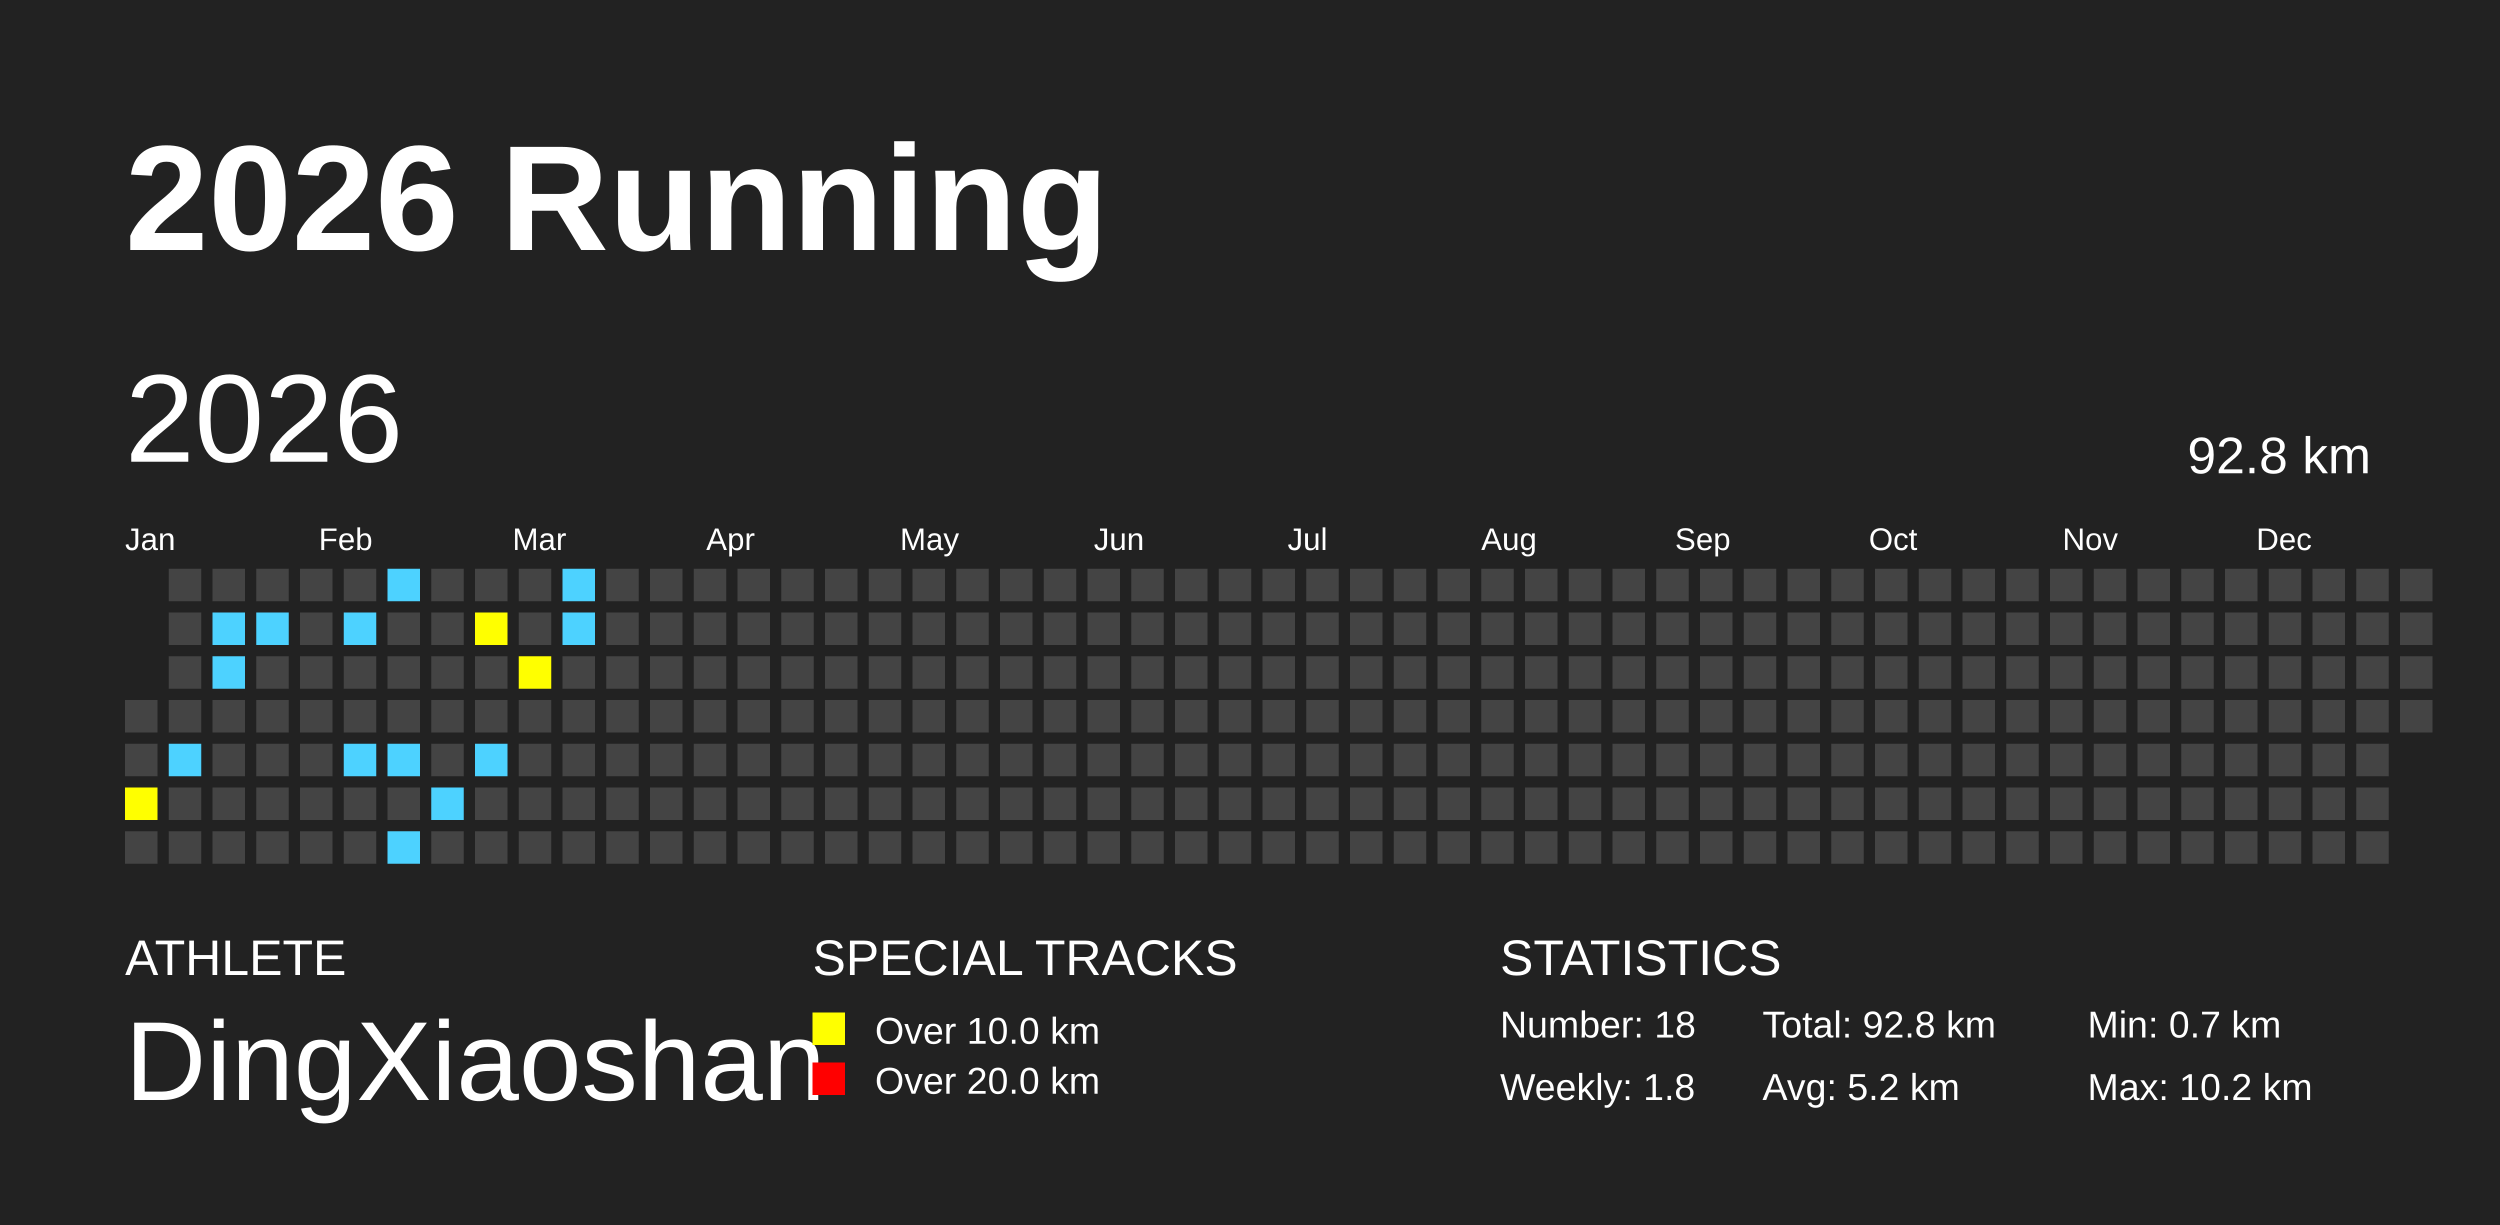
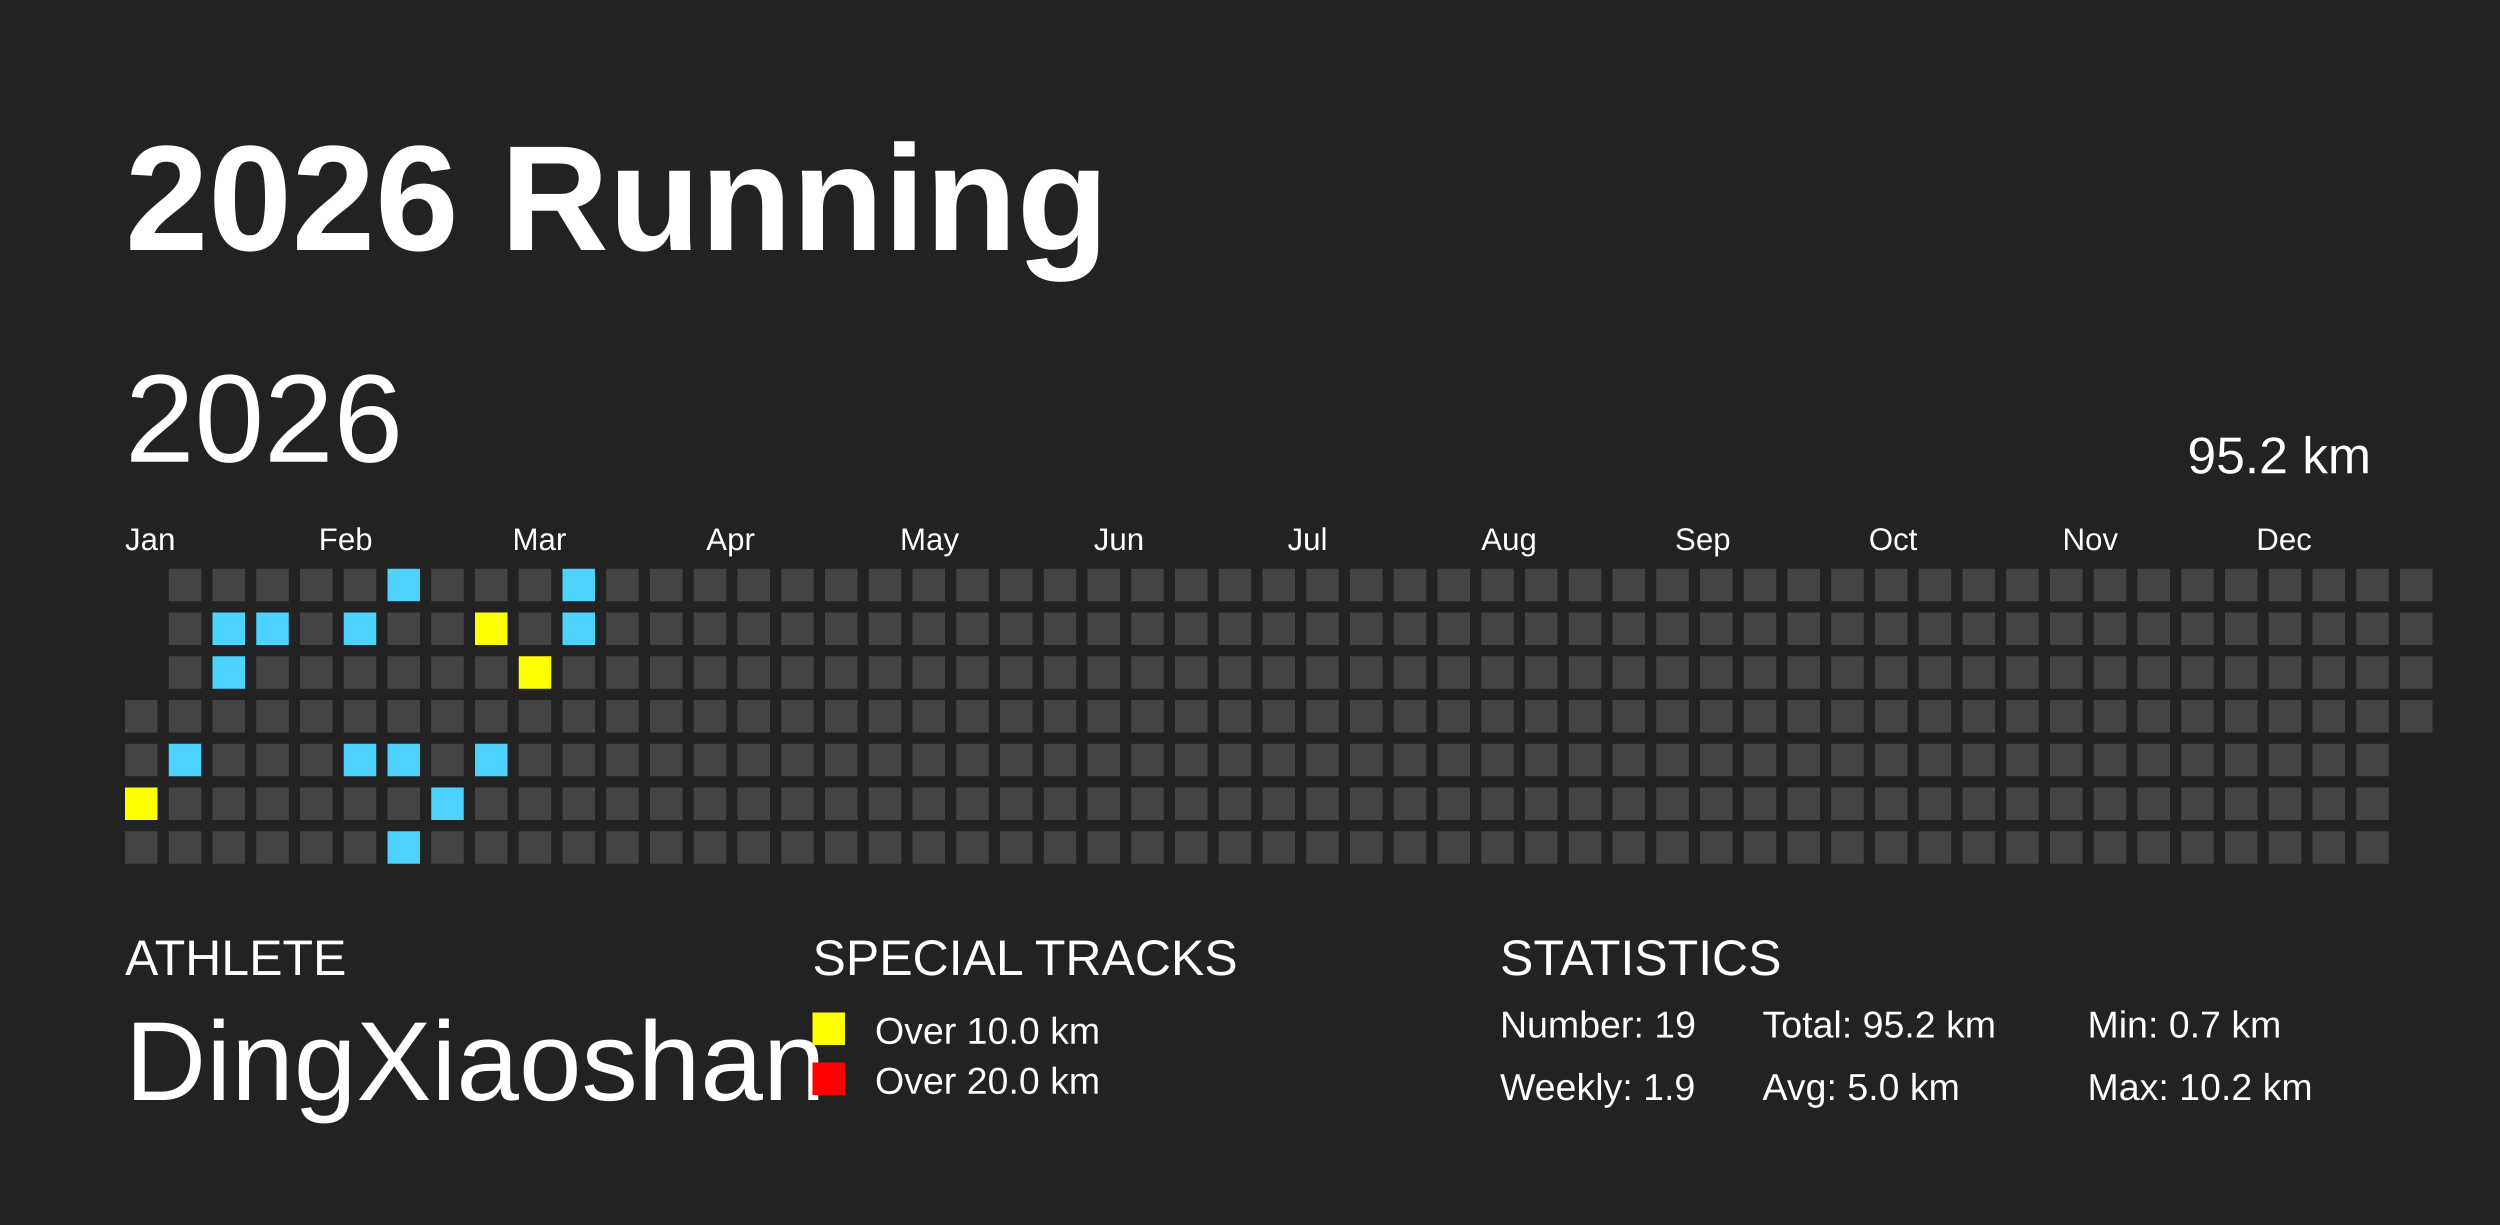
<svg xmlns="http://www.w3.org/2000/svg" baseProfile="full" height="98mm" version="1.1" viewBox="0,0,200,98" width="200mm">
  <defs />
  <rect fill="#222222" height="98" width="200" x="0" y="0" />
  <text fill="#FFFFFF" style="font-size:12px; font-family:Arial; font-weight:bold;" x="10" y="20">2026 Running</text>
  <text fill="#FFFFFF" style="font-size:4px; font-family:Arial" x="10" y="78">ATHLETE</text>
  <text fill="#FFFFFF" style="font-size:9px; font-family:Arial" x="10" y="88">DingXiaoshan</text>
  <text fill="#FFFFFF" style="font-size:4px; font-family:Arial" x="65" y="78">SPECIAL TRACKS</text>
  <rect fill="yellow" height="2.6" width="2.6" x="65" y="81" />
  <text fill="#FFFFFF" style="font-size:3px; font-family:Arial" x="70" y="83.5">Over 10.0 km</text>
  <rect fill="red" height="2.6" width="2.6" x="65" y="85" />
  <text fill="#FFFFFF" style="font-size:3px; font-family:Arial" x="70" y="87.5">Over 20.0 km</text>
  <text fill="#FFFFFF" style="font-size:4px; font-family:Arial" x="120" y="78">STATISTICS</text>
-   <text fill="#FFFFFF" style="font-size:3px; font-family:Arial" x="120" y="83">Number: 18</text>
-   <text fill="#FFFFFF" style="font-size:3px; font-family:Arial" x="120" y="88">Weekly: 1.8</text>
-   <text fill="#FFFFFF" style="font-size:3px; font-family:Arial" x="141" y="83">Total: 92.8 km</text>
-   <text fill="#FFFFFF" style="font-size:3px; font-family:Arial" x="141" y="88">Avg: 5.2 km</text>
+   <text fill="#FFFFFF" style="font-size:3px; font-family:Arial" x="120" y="83">Number: 19</text>
+   <text fill="#FFFFFF" style="font-size:3px; font-family:Arial" x="120" y="88">Weekly: 1.9</text>
+   <text fill="#FFFFFF" style="font-size:3px; font-family:Arial" x="141" y="83">Total: 95.2 km</text>
+   <text fill="#FFFFFF" style="font-size:3px; font-family:Arial" x="141" y="88">Avg: 5.0 km</text>
  <text fill="#FFFFFF" style="font-size:3px; font-family:Arial" x="167" y="83">Min: 0.7 km</text>
  <text fill="#FFFFFF" style="font-size:3px; font-family:Arial" x="167" y="88">Max: 10.2 km</text>
  <text dominant-baseline="hanging" fill="#FFFFFF" style="font-size:10.0px; font-family:Arial;" x="10" y="30">2026</text>
-   <text dominant-baseline="hanging" fill="#FFFFFF" style="font-size:4.125px; font-family:Arial;" x="175" y="35">92.8 km</text>
+   <text dominant-baseline="hanging" fill="#FFFFFF" style="font-size:4.125px; font-family:Arial;" x="175" y="35">95.2 km</text>
  <text fill="#FFFFFF" style="font-size:2.5px; font-family:Arial" x="10.0" y="44">Jan</text>
  <text fill="#FFFFFF" style="font-size:2.5px; font-family:Arial" x="25.5" y="44">Feb</text>
  <text fill="#FFFFFF" style="font-size:2.5px; font-family:Arial" x="41.0" y="44">Mar</text>
  <text fill="#FFFFFF" style="font-size:2.5px; font-family:Arial" x="56.5" y="44">Apr</text>
  <text fill="#FFFFFF" style="font-size:2.5px; font-family:Arial" x="72.0" y="44">May</text>
  <text fill="#FFFFFF" style="font-size:2.5px; font-family:Arial" x="87.5" y="44">Jun</text>
  <text fill="#FFFFFF" style="font-size:2.5px; font-family:Arial" x="103.0" y="44">Jul</text>
  <text fill="#FFFFFF" style="font-size:2.5px; font-family:Arial" x="118.5" y="44">Aug</text>
  <text fill="#FFFFFF" style="font-size:2.5px; font-family:Arial" x="134.0" y="44">Sep</text>
  <text fill="#FFFFFF" style="font-size:2.5px; font-family:Arial" x="149.5" y="44">Oct</text>
  <text fill="#FFFFFF" style="font-size:2.5px; font-family:Arial" x="165.0" y="44">Nov</text>
  <text fill="#FFFFFF" style="font-size:2.5px; font-family:Arial" x="180.5" y="44">Dec</text>
  <rect fill="#444444" height="2.6" width="2.6" x="10.0" y="56.0" />
  <rect fill="#444444" height="2.6" width="2.6" x="10.0" y="59.5" />
  <rect fill="yellow" height="2.6" width="2.6" x="10.0" y="63.0" />
  <rect fill="#444444" height="2.6" width="2.6" x="10.0" y="66.5" />
  <rect fill="#444444" height="2.6" width="2.6" x="13.5" y="45.5" />
  <rect fill="#444444" height="2.6" width="2.6" x="13.5" y="49.0" />
  <rect fill="#444444" height="2.6" width="2.6" x="13.5" y="52.5" />
  <rect fill="#444444" height="2.6" width="2.6" x="13.5" y="56.0" />
  <rect fill="#4DD2FF" height="2.6" width="2.6" x="13.5" y="59.5" />
  <rect fill="#444444" height="2.6" width="2.6" x="13.5" y="63.0" />
  <rect fill="#444444" height="2.6" width="2.6" x="13.5" y="66.5" />
  <rect fill="#444444" height="2.6" width="2.6" x="17.0" y="45.5" />
  <rect fill="#4DD2FF" height="2.6" width="2.6" x="17.0" y="49.0" />
  <rect fill="#4DD2FF" height="2.6" width="2.6" x="17.0" y="52.5" />
  <rect fill="#444444" height="2.6" width="2.6" x="17.0" y="56.0" />
  <rect fill="#444444" height="2.6" width="2.6" x="17.0" y="59.5" />
  <rect fill="#444444" height="2.6" width="2.6" x="17.0" y="63.0" />
  <rect fill="#444444" height="2.6" width="2.6" x="17.0" y="66.5" />
  <rect fill="#444444" height="2.6" width="2.6" x="20.5" y="45.5" />
  <rect fill="#4DD2FF" height="2.6" width="2.6" x="20.5" y="49.0" />
  <rect fill="#444444" height="2.6" width="2.6" x="20.5" y="52.5" />
  <rect fill="#444444" height="2.6" width="2.6" x="20.5" y="56.0" />
  <rect fill="#444444" height="2.6" width="2.6" x="20.5" y="59.5" />
  <rect fill="#444444" height="2.6" width="2.6" x="20.5" y="63.0" />
  <rect fill="#444444" height="2.6" width="2.6" x="20.5" y="66.5" />
  <rect fill="#444444" height="2.6" width="2.6" x="24.0" y="45.5" />
  <rect fill="#444444" height="2.6" width="2.6" x="24.0" y="49.0" />
  <rect fill="#444444" height="2.6" width="2.6" x="24.0" y="52.5" />
  <rect fill="#444444" height="2.6" width="2.6" x="24.0" y="56.0" />
  <rect fill="#444444" height="2.6" width="2.6" x="24.0" y="59.5" />
  <rect fill="#444444" height="2.6" width="2.6" x="24.0" y="63.0" />
  <rect fill="#444444" height="2.6" width="2.6" x="24.0" y="66.5" />
  <rect fill="#444444" height="2.6" width="2.6" x="27.5" y="45.5" />
  <rect fill="#4DD2FF" height="2.6" width="2.6" x="27.5" y="49.0" />
  <rect fill="#444444" height="2.6" width="2.6" x="27.5" y="52.5" />
  <rect fill="#444444" height="2.6" width="2.6" x="27.5" y="56.0" />
  <rect fill="#4DD2FF" height="2.6" width="2.6" x="27.5" y="59.5" />
  <rect fill="#444444" height="2.6" width="2.6" x="27.5" y="63.0" />
  <rect fill="#444444" height="2.6" width="2.6" x="27.5" y="66.5" />
  <rect fill="#4DD2FF" height="2.6" width="2.6" x="31.0" y="45.5" />
  <rect fill="#444444" height="2.6" width="2.6" x="31.0" y="49.0" />
  <rect fill="#444444" height="2.6" width="2.6" x="31.0" y="52.5" />
  <rect fill="#444444" height="2.6" width="2.6" x="31.0" y="56.0" />
  <rect fill="#4DD2FF" height="2.6" width="2.6" x="31.0" y="59.5" />
  <rect fill="#444444" height="2.6" width="2.6" x="31.0" y="63.0" />
  <rect fill="#4DD2FF" height="2.6" width="2.6" x="31.0" y="66.5" />
  <rect fill="#444444" height="2.6" width="2.6" x="34.5" y="45.5" />
  <rect fill="#444444" height="2.6" width="2.6" x="34.5" y="49.0" />
  <rect fill="#444444" height="2.6" width="2.6" x="34.5" y="52.5" />
  <rect fill="#444444" height="2.6" width="2.6" x="34.5" y="56.0" />
  <rect fill="#444444" height="2.6" width="2.6" x="34.5" y="59.5" />
  <rect fill="#4DD2FF" height="2.6" width="2.6" x="34.5" y="63.0" />
  <rect fill="#444444" height="2.6" width="2.6" x="34.5" y="66.5" />
  <rect fill="#444444" height="2.6" width="2.6" x="38.0" y="45.5" />
  <rect fill="yellow" height="2.6" width="2.6" x="38.0" y="49.0" />
  <rect fill="#444444" height="2.6" width="2.6" x="38.0" y="52.5" />
  <rect fill="#444444" height="2.6" width="2.6" x="38.0" y="56.0" />
  <rect fill="#4DD2FF" height="2.6" width="2.6" x="38.0" y="59.5" />
  <rect fill="#444444" height="2.6" width="2.6" x="38.0" y="63.0" />
  <rect fill="#444444" height="2.6" width="2.6" x="38.0" y="66.5" />
  <rect fill="#444444" height="2.6" width="2.6" x="41.5" y="45.5" />
  <rect fill="#444444" height="2.6" width="2.6" x="41.5" y="49.0" />
  <rect fill="yellow" height="2.6" width="2.6" x="41.5" y="52.5" />
  <rect fill="#444444" height="2.6" width="2.6" x="41.5" y="56.0" />
  <rect fill="#444444" height="2.6" width="2.6" x="41.5" y="59.5" />
  <rect fill="#444444" height="2.6" width="2.6" x="41.5" y="63.0" />
  <rect fill="#444444" height="2.6" width="2.6" x="41.5" y="66.5" />
  <rect fill="#4DD2FF" height="2.6" width="2.6" x="45.0" y="45.5" />
  <rect fill="#4DD2FF" height="2.6" width="2.6" x="45.0" y="49.0" />
  <rect fill="#444444" height="2.6" width="2.6" x="45.0" y="52.5" />
  <rect fill="#444444" height="2.6" width="2.6" x="45.0" y="56.0" />
  <rect fill="#444444" height="2.6" width="2.6" x="45.0" y="59.5" />
  <rect fill="#444444" height="2.6" width="2.6" x="45.0" y="63.0" />
  <rect fill="#444444" height="2.6" width="2.6" x="45.0" y="66.5" />
  <rect fill="#444444" height="2.6" width="2.6" x="48.5" y="45.5" />
  <rect fill="#444444" height="2.6" width="2.6" x="48.5" y="49.0" />
  <rect fill="#444444" height="2.6" width="2.6" x="48.5" y="52.5" />
  <rect fill="#444444" height="2.6" width="2.6" x="48.5" y="56.0" />
  <rect fill="#444444" height="2.6" width="2.6" x="48.5" y="59.5" />
  <rect fill="#444444" height="2.6" width="2.6" x="48.5" y="63.0" />
  <rect fill="#444444" height="2.6" width="2.6" x="48.5" y="66.5" />
  <rect fill="#444444" height="2.6" width="2.6" x="52.0" y="45.5" />
  <rect fill="#444444" height="2.6" width="2.6" x="52.0" y="49.0" />
  <rect fill="#444444" height="2.6" width="2.6" x="52.0" y="52.5" />
  <rect fill="#444444" height="2.6" width="2.6" x="52.0" y="56.0" />
  <rect fill="#444444" height="2.6" width="2.6" x="52.0" y="59.5" />
  <rect fill="#444444" height="2.6" width="2.6" x="52.0" y="63.0" />
  <rect fill="#444444" height="2.6" width="2.6" x="52.0" y="66.5" />
  <rect fill="#444444" height="2.6" width="2.6" x="55.5" y="45.5" />
  <rect fill="#444444" height="2.6" width="2.6" x="55.5" y="49.0" />
  <rect fill="#444444" height="2.6" width="2.6" x="55.5" y="52.5" />
  <rect fill="#444444" height="2.6" width="2.6" x="55.5" y="56.0" />
  <rect fill="#444444" height="2.6" width="2.6" x="55.5" y="59.5" />
  <rect fill="#444444" height="2.6" width="2.6" x="55.5" y="63.0" />
  <rect fill="#444444" height="2.6" width="2.6" x="55.5" y="66.5" />
  <rect fill="#444444" height="2.6" width="2.6" x="59.0" y="45.5" />
  <rect fill="#444444" height="2.6" width="2.6" x="59.0" y="49.0" />
  <rect fill="#444444" height="2.6" width="2.6" x="59.0" y="52.5" />
  <rect fill="#444444" height="2.6" width="2.6" x="59.0" y="56.0" />
  <rect fill="#444444" height="2.6" width="2.6" x="59.0" y="59.5" />
  <rect fill="#444444" height="2.6" width="2.6" x="59.0" y="63.0" />
  <rect fill="#444444" height="2.6" width="2.6" x="59.0" y="66.5" />
  <rect fill="#444444" height="2.6" width="2.6" x="62.5" y="45.5" />
  <rect fill="#444444" height="2.6" width="2.6" x="62.5" y="49.0" />
  <rect fill="#444444" height="2.6" width="2.6" x="62.5" y="52.5" />
  <rect fill="#444444" height="2.6" width="2.6" x="62.5" y="56.0" />
  <rect fill="#444444" height="2.6" width="2.6" x="62.5" y="59.5" />
  <rect fill="#444444" height="2.6" width="2.6" x="62.5" y="63.0" />
  <rect fill="#444444" height="2.6" width="2.6" x="62.5" y="66.5" />
  <rect fill="#444444" height="2.6" width="2.6" x="66.0" y="45.5" />
  <rect fill="#444444" height="2.6" width="2.6" x="66.0" y="49.0" />
  <rect fill="#444444" height="2.6" width="2.6" x="66.0" y="52.5" />
  <rect fill="#444444" height="2.6" width="2.6" x="66.0" y="56.0" />
  <rect fill="#444444" height="2.6" width="2.6" x="66.0" y="59.5" />
  <rect fill="#444444" height="2.6" width="2.6" x="66.0" y="63.0" />
  <rect fill="#444444" height="2.6" width="2.6" x="66.0" y="66.5" />
  <rect fill="#444444" height="2.6" width="2.6" x="69.5" y="45.5" />
  <rect fill="#444444" height="2.6" width="2.6" x="69.5" y="49.0" />
  <rect fill="#444444" height="2.6" width="2.6" x="69.5" y="52.5" />
  <rect fill="#444444" height="2.6" width="2.6" x="69.5" y="56.0" />
  <rect fill="#444444" height="2.6" width="2.6" x="69.5" y="59.5" />
  <rect fill="#444444" height="2.6" width="2.6" x="69.5" y="63.0" />
  <rect fill="#444444" height="2.6" width="2.6" x="69.5" y="66.5" />
  <rect fill="#444444" height="2.6" width="2.6" x="73.0" y="45.5" />
  <rect fill="#444444" height="2.6" width="2.6" x="73.0" y="49.0" />
  <rect fill="#444444" height="2.6" width="2.6" x="73.0" y="52.5" />
  <rect fill="#444444" height="2.6" width="2.6" x="73.0" y="56.0" />
  <rect fill="#444444" height="2.6" width="2.6" x="73.0" y="59.5" />
  <rect fill="#444444" height="2.6" width="2.6" x="73.0" y="63.0" />
  <rect fill="#444444" height="2.6" width="2.6" x="73.0" y="66.5" />
  <rect fill="#444444" height="2.6" width="2.6" x="76.5" y="45.5" />
  <rect fill="#444444" height="2.6" width="2.6" x="76.5" y="49.0" />
  <rect fill="#444444" height="2.6" width="2.6" x="76.5" y="52.5" />
  <rect fill="#444444" height="2.6" width="2.6" x="76.5" y="56.0" />
  <rect fill="#444444" height="2.6" width="2.6" x="76.5" y="59.5" />
  <rect fill="#444444" height="2.6" width="2.6" x="76.5" y="63.0" />
  <rect fill="#444444" height="2.6" width="2.6" x="76.5" y="66.5" />
  <rect fill="#444444" height="2.6" width="2.6" x="80.0" y="45.5" />
  <rect fill="#444444" height="2.6" width="2.6" x="80.0" y="49.0" />
  <rect fill="#444444" height="2.6" width="2.6" x="80.0" y="52.5" />
  <rect fill="#444444" height="2.6" width="2.6" x="80.0" y="56.0" />
  <rect fill="#444444" height="2.6" width="2.6" x="80.0" y="59.5" />
  <rect fill="#444444" height="2.6" width="2.6" x="80.0" y="63.0" />
  <rect fill="#444444" height="2.6" width="2.6" x="80.0" y="66.5" />
  <rect fill="#444444" height="2.6" width="2.6" x="83.5" y="45.5" />
  <rect fill="#444444" height="2.6" width="2.6" x="83.5" y="49.0" />
  <rect fill="#444444" height="2.6" width="2.6" x="83.5" y="52.5" />
  <rect fill="#444444" height="2.6" width="2.6" x="83.5" y="56.0" />
  <rect fill="#444444" height="2.6" width="2.6" x="83.5" y="59.5" />
  <rect fill="#444444" height="2.6" width="2.6" x="83.5" y="63.0" />
  <rect fill="#444444" height="2.6" width="2.6" x="83.5" y="66.5" />
  <rect fill="#444444" height="2.6" width="2.6" x="87.0" y="45.5" />
  <rect fill="#444444" height="2.6" width="2.6" x="87.0" y="49.0" />
  <rect fill="#444444" height="2.6" width="2.6" x="87.0" y="52.5" />
  <rect fill="#444444" height="2.6" width="2.6" x="87.0" y="56.0" />
  <rect fill="#444444" height="2.6" width="2.6" x="87.0" y="59.5" />
  <rect fill="#444444" height="2.6" width="2.6" x="87.0" y="63.0" />
  <rect fill="#444444" height="2.6" width="2.6" x="87.0" y="66.5" />
  <rect fill="#444444" height="2.6" width="2.6" x="90.5" y="45.5" />
  <rect fill="#444444" height="2.6" width="2.6" x="90.5" y="49.0" />
  <rect fill="#444444" height="2.6" width="2.6" x="90.5" y="52.5" />
  <rect fill="#444444" height="2.6" width="2.6" x="90.5" y="56.0" />
  <rect fill="#444444" height="2.6" width="2.6" x="90.5" y="59.5" />
  <rect fill="#444444" height="2.6" width="2.6" x="90.5" y="63.0" />
  <rect fill="#444444" height="2.6" width="2.6" x="90.5" y="66.5" />
  <rect fill="#444444" height="2.6" width="2.6" x="94.0" y="45.5" />
  <rect fill="#444444" height="2.6" width="2.6" x="94.0" y="49.0" />
  <rect fill="#444444" height="2.6" width="2.6" x="94.0" y="52.5" />
  <rect fill="#444444" height="2.6" width="2.6" x="94.0" y="56.0" />
  <rect fill="#444444" height="2.6" width="2.6" x="94.0" y="59.5" />
  <rect fill="#444444" height="2.6" width="2.6" x="94.0" y="63.0" />
  <rect fill="#444444" height="2.6" width="2.6" x="94.0" y="66.5" />
  <rect fill="#444444" height="2.6" width="2.6" x="97.5" y="45.5" />
  <rect fill="#444444" height="2.6" width="2.6" x="97.5" y="49.0" />
  <rect fill="#444444" height="2.6" width="2.6" x="97.5" y="52.5" />
  <rect fill="#444444" height="2.6" width="2.6" x="97.5" y="56.0" />
  <rect fill="#444444" height="2.6" width="2.6" x="97.5" y="59.5" />
  <rect fill="#444444" height="2.6" width="2.6" x="97.5" y="63.0" />
  <rect fill="#444444" height="2.6" width="2.6" x="97.5" y="66.5" />
  <rect fill="#444444" height="2.6" width="2.6" x="101.0" y="45.5" />
  <rect fill="#444444" height="2.6" width="2.6" x="101.0" y="49.0" />
  <rect fill="#444444" height="2.6" width="2.6" x="101.0" y="52.5" />
  <rect fill="#444444" height="2.6" width="2.6" x="101.0" y="56.0" />
  <rect fill="#444444" height="2.6" width="2.6" x="101.0" y="59.5" />
  <rect fill="#444444" height="2.6" width="2.6" x="101.0" y="63.0" />
  <rect fill="#444444" height="2.6" width="2.6" x="101.0" y="66.5" />
  <rect fill="#444444" height="2.6" width="2.6" x="104.5" y="45.5" />
  <rect fill="#444444" height="2.6" width="2.6" x="104.5" y="49.0" />
  <rect fill="#444444" height="2.6" width="2.6" x="104.5" y="52.5" />
  <rect fill="#444444" height="2.6" width="2.6" x="104.5" y="56.0" />
  <rect fill="#444444" height="2.6" width="2.6" x="104.5" y="59.5" />
  <rect fill="#444444" height="2.6" width="2.6" x="104.5" y="63.0" />
  <rect fill="#444444" height="2.6" width="2.6" x="104.5" y="66.5" />
  <rect fill="#444444" height="2.6" width="2.6" x="108.0" y="45.5" />
  <rect fill="#444444" height="2.6" width="2.6" x="108.0" y="49.0" />
  <rect fill="#444444" height="2.6" width="2.6" x="108.0" y="52.5" />
  <rect fill="#444444" height="2.6" width="2.6" x="108.0" y="56.0" />
  <rect fill="#444444" height="2.6" width="2.6" x="108.0" y="59.5" />
  <rect fill="#444444" height="2.6" width="2.6" x="108.0" y="63.0" />
  <rect fill="#444444" height="2.6" width="2.6" x="108.0" y="66.5" />
  <rect fill="#444444" height="2.6" width="2.6" x="111.5" y="45.5" />
  <rect fill="#444444" height="2.6" width="2.6" x="111.5" y="49.0" />
  <rect fill="#444444" height="2.6" width="2.6" x="111.5" y="52.5" />
  <rect fill="#444444" height="2.6" width="2.6" x="111.5" y="56.0" />
  <rect fill="#444444" height="2.6" width="2.6" x="111.5" y="59.5" />
  <rect fill="#444444" height="2.6" width="2.6" x="111.5" y="63.0" />
  <rect fill="#444444" height="2.6" width="2.6" x="111.5" y="66.5" />
  <rect fill="#444444" height="2.6" width="2.6" x="115.0" y="45.5" />
  <rect fill="#444444" height="2.6" width="2.6" x="115.0" y="49.0" />
  <rect fill="#444444" height="2.6" width="2.6" x="115.0" y="52.5" />
  <rect fill="#444444" height="2.6" width="2.6" x="115.0" y="56.0" />
  <rect fill="#444444" height="2.6" width="2.6" x="115.0" y="59.5" />
  <rect fill="#444444" height="2.6" width="2.6" x="115.0" y="63.0" />
  <rect fill="#444444" height="2.6" width="2.6" x="115.0" y="66.5" />
  <rect fill="#444444" height="2.6" width="2.6" x="118.5" y="45.5" />
  <rect fill="#444444" height="2.6" width="2.6" x="118.5" y="49.0" />
  <rect fill="#444444" height="2.6" width="2.6" x="118.5" y="52.5" />
  <rect fill="#444444" height="2.6" width="2.6" x="118.5" y="56.0" />
  <rect fill="#444444" height="2.6" width="2.6" x="118.5" y="59.5" />
  <rect fill="#444444" height="2.6" width="2.6" x="118.5" y="63.0" />
  <rect fill="#444444" height="2.6" width="2.6" x="118.5" y="66.5" />
  <rect fill="#444444" height="2.6" width="2.6" x="122.0" y="45.5" />
  <rect fill="#444444" height="2.6" width="2.6" x="122.0" y="49.0" />
  <rect fill="#444444" height="2.6" width="2.6" x="122.0" y="52.5" />
  <rect fill="#444444" height="2.6" width="2.6" x="122.0" y="56.0" />
  <rect fill="#444444" height="2.6" width="2.6" x="122.0" y="59.5" />
  <rect fill="#444444" height="2.6" width="2.6" x="122.0" y="63.0" />
  <rect fill="#444444" height="2.6" width="2.6" x="122.0" y="66.5" />
  <rect fill="#444444" height="2.6" width="2.6" x="125.5" y="45.5" />
  <rect fill="#444444" height="2.6" width="2.6" x="125.5" y="49.0" />
  <rect fill="#444444" height="2.6" width="2.6" x="125.5" y="52.5" />
  <rect fill="#444444" height="2.6" width="2.6" x="125.5" y="56.0" />
  <rect fill="#444444" height="2.6" width="2.6" x="125.5" y="59.5" />
  <rect fill="#444444" height="2.6" width="2.6" x="125.5" y="63.0" />
  <rect fill="#444444" height="2.6" width="2.6" x="125.5" y="66.5" />
  <rect fill="#444444" height="2.6" width="2.6" x="129.0" y="45.5" />
  <rect fill="#444444" height="2.6" width="2.6" x="129.0" y="49.0" />
  <rect fill="#444444" height="2.6" width="2.6" x="129.0" y="52.5" />
  <rect fill="#444444" height="2.6" width="2.6" x="129.0" y="56.0" />
  <rect fill="#444444" height="2.6" width="2.6" x="129.0" y="59.5" />
  <rect fill="#444444" height="2.6" width="2.6" x="129.0" y="63.0" />
  <rect fill="#444444" height="2.6" width="2.6" x="129.0" y="66.5" />
  <rect fill="#444444" height="2.6" width="2.6" x="132.5" y="45.5" />
  <rect fill="#444444" height="2.6" width="2.6" x="132.5" y="49.0" />
  <rect fill="#444444" height="2.6" width="2.6" x="132.5" y="52.5" />
  <rect fill="#444444" height="2.6" width="2.6" x="132.5" y="56.0" />
  <rect fill="#444444" height="2.6" width="2.6" x="132.5" y="59.5" />
  <rect fill="#444444" height="2.6" width="2.6" x="132.5" y="63.0" />
  <rect fill="#444444" height="2.6" width="2.6" x="132.5" y="66.5" />
  <rect fill="#444444" height="2.6" width="2.6" x="136.0" y="45.5" />
  <rect fill="#444444" height="2.6" width="2.6" x="136.0" y="49.0" />
  <rect fill="#444444" height="2.6" width="2.6" x="136.0" y="52.5" />
  <rect fill="#444444" height="2.6" width="2.6" x="136.0" y="56.0" />
  <rect fill="#444444" height="2.6" width="2.6" x="136.0" y="59.5" />
  <rect fill="#444444" height="2.6" width="2.6" x="136.0" y="63.0" />
  <rect fill="#444444" height="2.6" width="2.6" x="136.0" y="66.5" />
  <rect fill="#444444" height="2.6" width="2.6" x="139.5" y="45.5" />
  <rect fill="#444444" height="2.6" width="2.6" x="139.5" y="49.0" />
  <rect fill="#444444" height="2.6" width="2.6" x="139.5" y="52.5" />
  <rect fill="#444444" height="2.6" width="2.6" x="139.5" y="56.0" />
  <rect fill="#444444" height="2.6" width="2.6" x="139.5" y="59.5" />
  <rect fill="#444444" height="2.6" width="2.6" x="139.5" y="63.0" />
  <rect fill="#444444" height="2.6" width="2.6" x="139.5" y="66.5" />
  <rect fill="#444444" height="2.6" width="2.6" x="143.0" y="45.5" />
  <rect fill="#444444" height="2.6" width="2.6" x="143.0" y="49.0" />
  <rect fill="#444444" height="2.6" width="2.6" x="143.0" y="52.5" />
  <rect fill="#444444" height="2.6" width="2.6" x="143.0" y="56.0" />
  <rect fill="#444444" height="2.6" width="2.6" x="143.0" y="59.5" />
  <rect fill="#444444" height="2.6" width="2.6" x="143.0" y="63.0" />
  <rect fill="#444444" height="2.6" width="2.6" x="143.0" y="66.5" />
  <rect fill="#444444" height="2.6" width="2.6" x="146.5" y="45.5" />
  <rect fill="#444444" height="2.6" width="2.6" x="146.5" y="49.0" />
  <rect fill="#444444" height="2.6" width="2.6" x="146.5" y="52.5" />
  <rect fill="#444444" height="2.6" width="2.6" x="146.5" y="56.0" />
  <rect fill="#444444" height="2.6" width="2.6" x="146.5" y="59.5" />
  <rect fill="#444444" height="2.6" width="2.6" x="146.5" y="63.0" />
  <rect fill="#444444" height="2.6" width="2.6" x="146.5" y="66.5" />
  <rect fill="#444444" height="2.6" width="2.6" x="150.0" y="45.5" />
  <rect fill="#444444" height="2.6" width="2.6" x="150.0" y="49.0" />
  <rect fill="#444444" height="2.6" width="2.6" x="150.0" y="52.5" />
  <rect fill="#444444" height="2.6" width="2.6" x="150.0" y="56.0" />
  <rect fill="#444444" height="2.6" width="2.6" x="150.0" y="59.5" />
  <rect fill="#444444" height="2.6" width="2.6" x="150.0" y="63.0" />
  <rect fill="#444444" height="2.6" width="2.6" x="150.0" y="66.5" />
  <rect fill="#444444" height="2.6" width="2.6" x="153.5" y="45.5" />
  <rect fill="#444444" height="2.6" width="2.6" x="153.5" y="49.0" />
  <rect fill="#444444" height="2.6" width="2.6" x="153.5" y="52.5" />
  <rect fill="#444444" height="2.6" width="2.6" x="153.5" y="56.0" />
  <rect fill="#444444" height="2.6" width="2.6" x="153.5" y="59.5" />
  <rect fill="#444444" height="2.6" width="2.6" x="153.5" y="63.0" />
  <rect fill="#444444" height="2.6" width="2.6" x="153.5" y="66.5" />
  <rect fill="#444444" height="2.6" width="2.6" x="157.0" y="45.5" />
  <rect fill="#444444" height="2.6" width="2.6" x="157.0" y="49.0" />
  <rect fill="#444444" height="2.6" width="2.6" x="157.0" y="52.5" />
  <rect fill="#444444" height="2.6" width="2.6" x="157.0" y="56.0" />
  <rect fill="#444444" height="2.6" width="2.6" x="157.0" y="59.5" />
  <rect fill="#444444" height="2.6" width="2.6" x="157.0" y="63.0" />
  <rect fill="#444444" height="2.6" width="2.6" x="157.0" y="66.5" />
  <rect fill="#444444" height="2.6" width="2.6" x="160.5" y="45.5" />
  <rect fill="#444444" height="2.6" width="2.6" x="160.5" y="49.0" />
  <rect fill="#444444" height="2.6" width="2.6" x="160.5" y="52.5" />
  <rect fill="#444444" height="2.6" width="2.6" x="160.5" y="56.0" />
  <rect fill="#444444" height="2.6" width="2.6" x="160.5" y="59.5" />
  <rect fill="#444444" height="2.6" width="2.6" x="160.5" y="63.0" />
  <rect fill="#444444" height="2.6" width="2.6" x="160.5" y="66.5" />
  <rect fill="#444444" height="2.6" width="2.6" x="164.0" y="45.5" />
  <rect fill="#444444" height="2.6" width="2.6" x="164.0" y="49.0" />
  <rect fill="#444444" height="2.6" width="2.6" x="164.0" y="52.5" />
  <rect fill="#444444" height="2.6" width="2.6" x="164.0" y="56.0" />
  <rect fill="#444444" height="2.6" width="2.6" x="164.0" y="59.5" />
  <rect fill="#444444" height="2.6" width="2.6" x="164.0" y="63.0" />
  <rect fill="#444444" height="2.6" width="2.6" x="164.0" y="66.5" />
  <rect fill="#444444" height="2.6" width="2.6" x="167.5" y="45.5" />
  <rect fill="#444444" height="2.6" width="2.6" x="167.5" y="49.0" />
  <rect fill="#444444" height="2.6" width="2.6" x="167.5" y="52.5" />
  <rect fill="#444444" height="2.6" width="2.6" x="167.5" y="56.0" />
  <rect fill="#444444" height="2.6" width="2.6" x="167.5" y="59.5" />
  <rect fill="#444444" height="2.6" width="2.6" x="167.5" y="63.0" />
  <rect fill="#444444" height="2.6" width="2.6" x="167.5" y="66.5" />
  <rect fill="#444444" height="2.6" width="2.6" x="171.0" y="45.5" />
  <rect fill="#444444" height="2.6" width="2.6" x="171.0" y="49.0" />
  <rect fill="#444444" height="2.6" width="2.6" x="171.0" y="52.5" />
  <rect fill="#444444" height="2.6" width="2.6" x="171.0" y="56.0" />
  <rect fill="#444444" height="2.6" width="2.6" x="171.0" y="59.5" />
  <rect fill="#444444" height="2.6" width="2.6" x="171.0" y="63.0" />
  <rect fill="#444444" height="2.6" width="2.6" x="171.0" y="66.5" />
  <rect fill="#444444" height="2.6" width="2.6" x="174.5" y="45.5" />
  <rect fill="#444444" height="2.6" width="2.6" x="174.5" y="49.0" />
  <rect fill="#444444" height="2.6" width="2.6" x="174.5" y="52.5" />
  <rect fill="#444444" height="2.6" width="2.6" x="174.5" y="56.0" />
  <rect fill="#444444" height="2.6" width="2.6" x="174.5" y="59.5" />
  <rect fill="#444444" height="2.6" width="2.6" x="174.5" y="63.0" />
  <rect fill="#444444" height="2.6" width="2.6" x="174.5" y="66.5" />
  <rect fill="#444444" height="2.6" width="2.6" x="178.0" y="45.5" />
  <rect fill="#444444" height="2.6" width="2.6" x="178.0" y="49.0" />
  <rect fill="#444444" height="2.6" width="2.6" x="178.0" y="52.5" />
  <rect fill="#444444" height="2.6" width="2.6" x="178.0" y="56.0" />
  <rect fill="#444444" height="2.6" width="2.6" x="178.0" y="59.5" />
  <rect fill="#444444" height="2.6" width="2.6" x="178.0" y="63.0" />
  <rect fill="#444444" height="2.6" width="2.6" x="178.0" y="66.5" />
  <rect fill="#444444" height="2.6" width="2.6" x="181.5" y="45.5" />
  <rect fill="#444444" height="2.6" width="2.6" x="181.5" y="49.0" />
  <rect fill="#444444" height="2.6" width="2.6" x="181.5" y="52.5" />
  <rect fill="#444444" height="2.6" width="2.6" x="181.5" y="56.0" />
  <rect fill="#444444" height="2.6" width="2.6" x="181.5" y="59.5" />
  <rect fill="#444444" height="2.6" width="2.6" x="181.5" y="63.0" />
  <rect fill="#444444" height="2.6" width="2.6" x="181.5" y="66.5" />
  <rect fill="#444444" height="2.6" width="2.6" x="185.0" y="45.5" />
  <rect fill="#444444" height="2.6" width="2.6" x="185.0" y="49.0" />
  <rect fill="#444444" height="2.6" width="2.6" x="185.0" y="52.5" />
  <rect fill="#444444" height="2.6" width="2.6" x="185.0" y="56.0" />
  <rect fill="#444444" height="2.6" width="2.6" x="185.0" y="59.5" />
  <rect fill="#444444" height="2.6" width="2.6" x="185.0" y="63.0" />
  <rect fill="#444444" height="2.6" width="2.6" x="185.0" y="66.5" />
  <rect fill="#444444" height="2.6" width="2.6" x="188.5" y="45.5" />
  <rect fill="#444444" height="2.6" width="2.6" x="188.5" y="49.0" />
  <rect fill="#444444" height="2.6" width="2.6" x="188.5" y="52.5" />
  <rect fill="#444444" height="2.6" width="2.6" x="188.5" y="56.0" />
  <rect fill="#444444" height="2.6" width="2.6" x="188.5" y="59.5" />
  <rect fill="#444444" height="2.6" width="2.6" x="188.5" y="63.0" />
  <rect fill="#444444" height="2.6" width="2.6" x="188.5" y="66.5" />
  <rect fill="#444444" height="2.6" width="2.6" x="192.0" y="45.5" />
  <rect fill="#444444" height="2.6" width="2.6" x="192.0" y="49.0" />
  <rect fill="#444444" height="2.6" width="2.6" x="192.0" y="52.5" />
  <rect fill="#444444" height="2.6" width="2.6" x="192.0" y="56.0" />
</svg>
